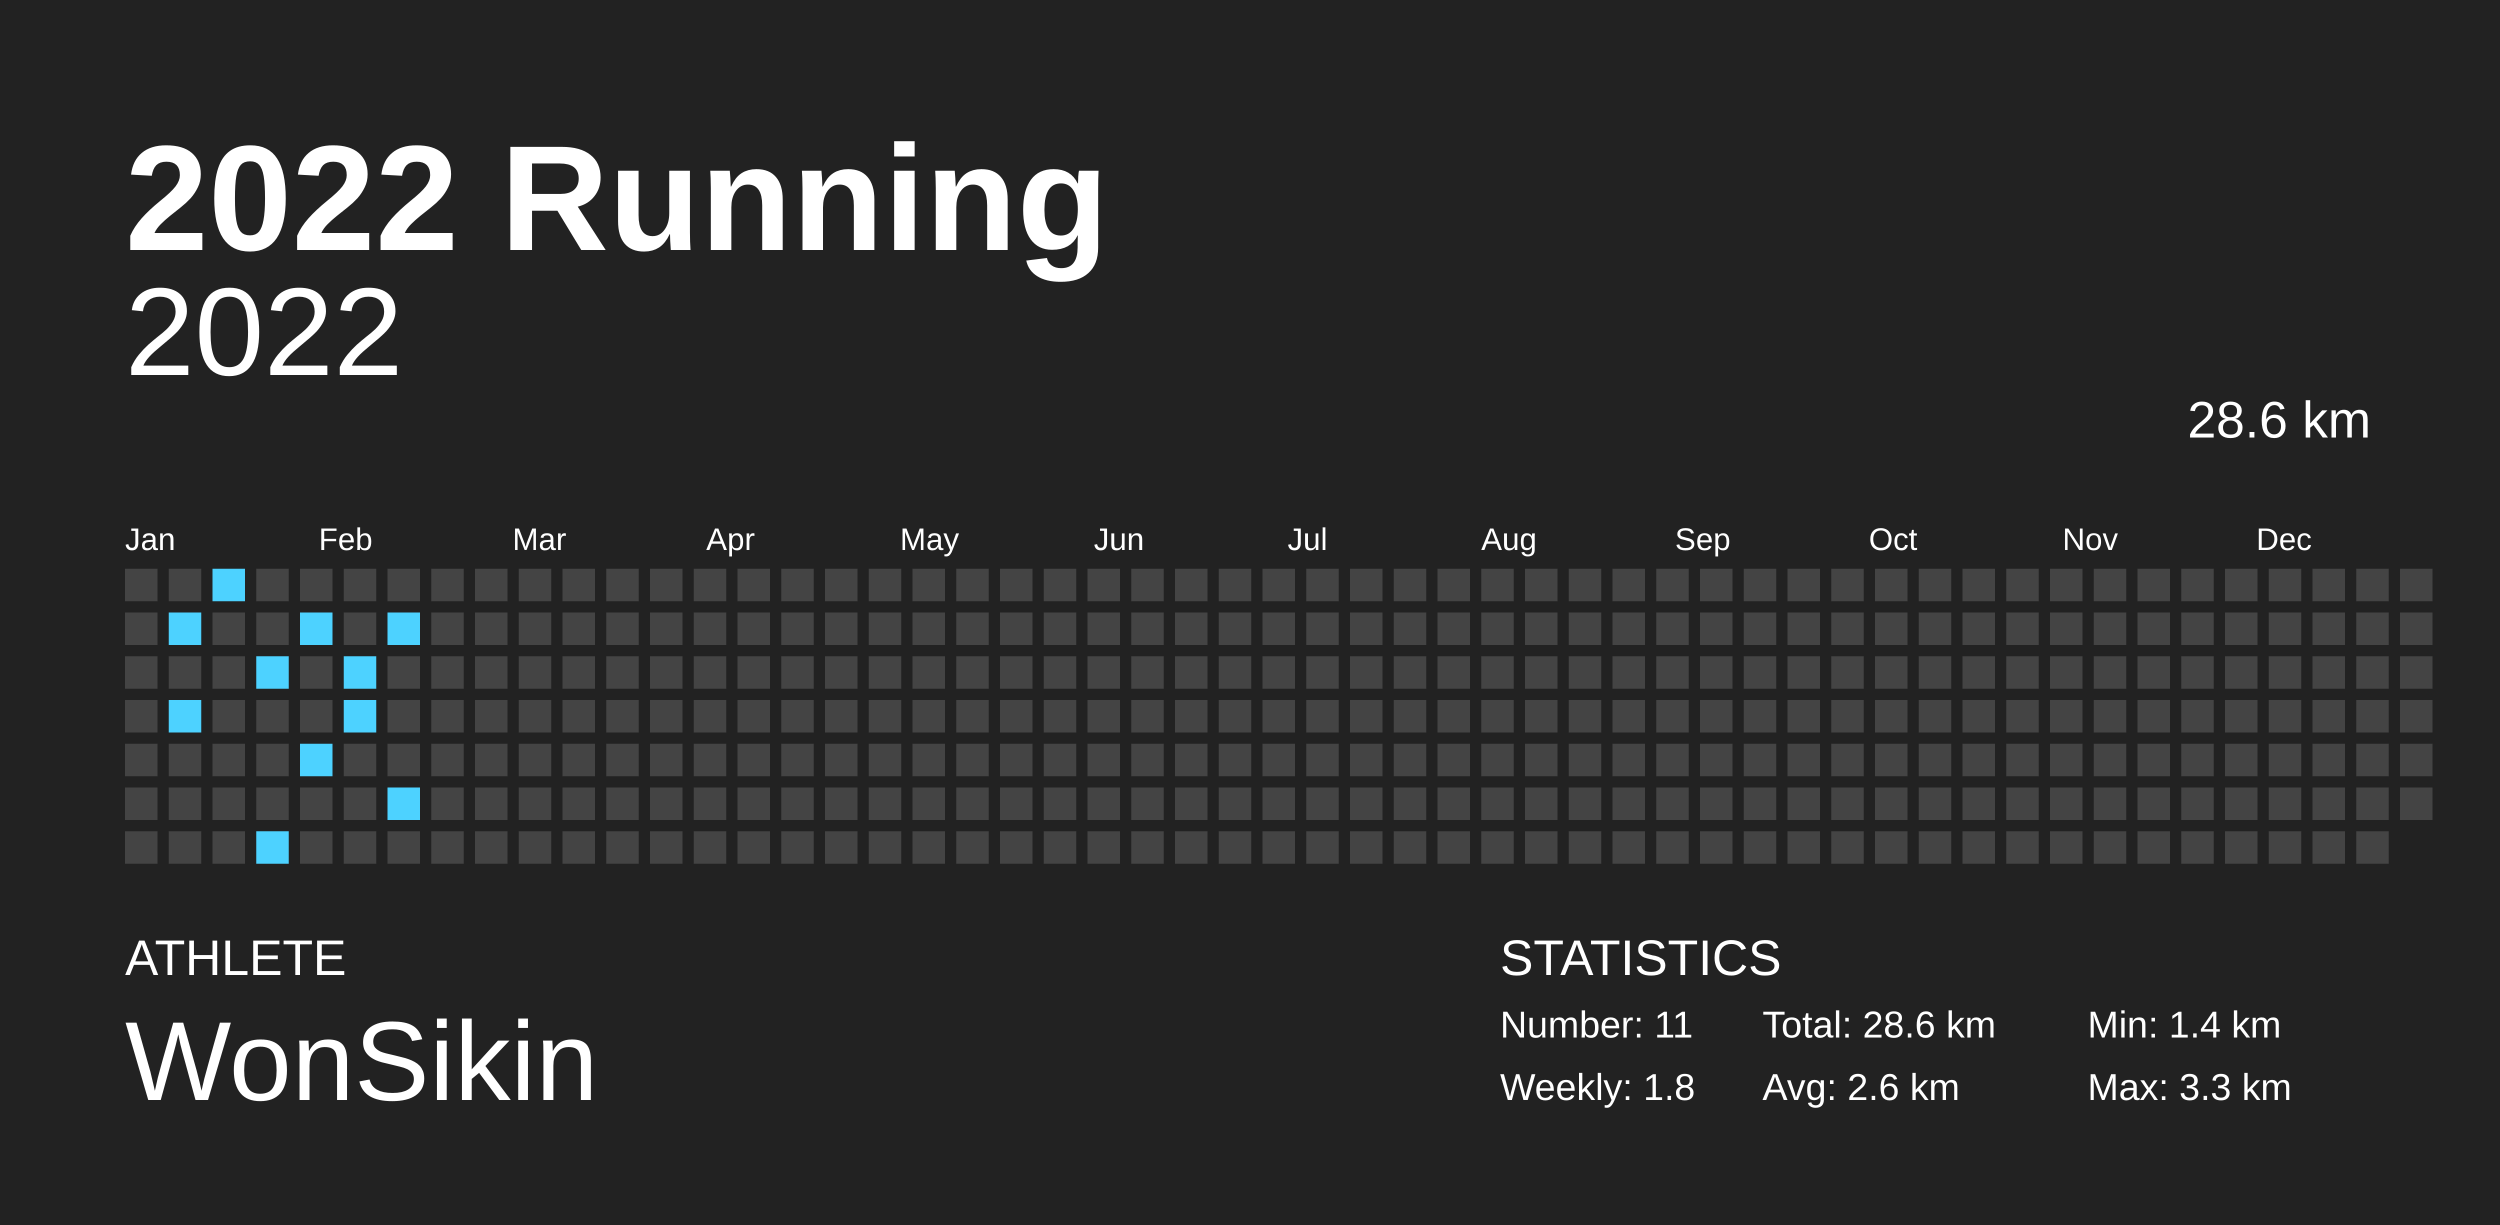
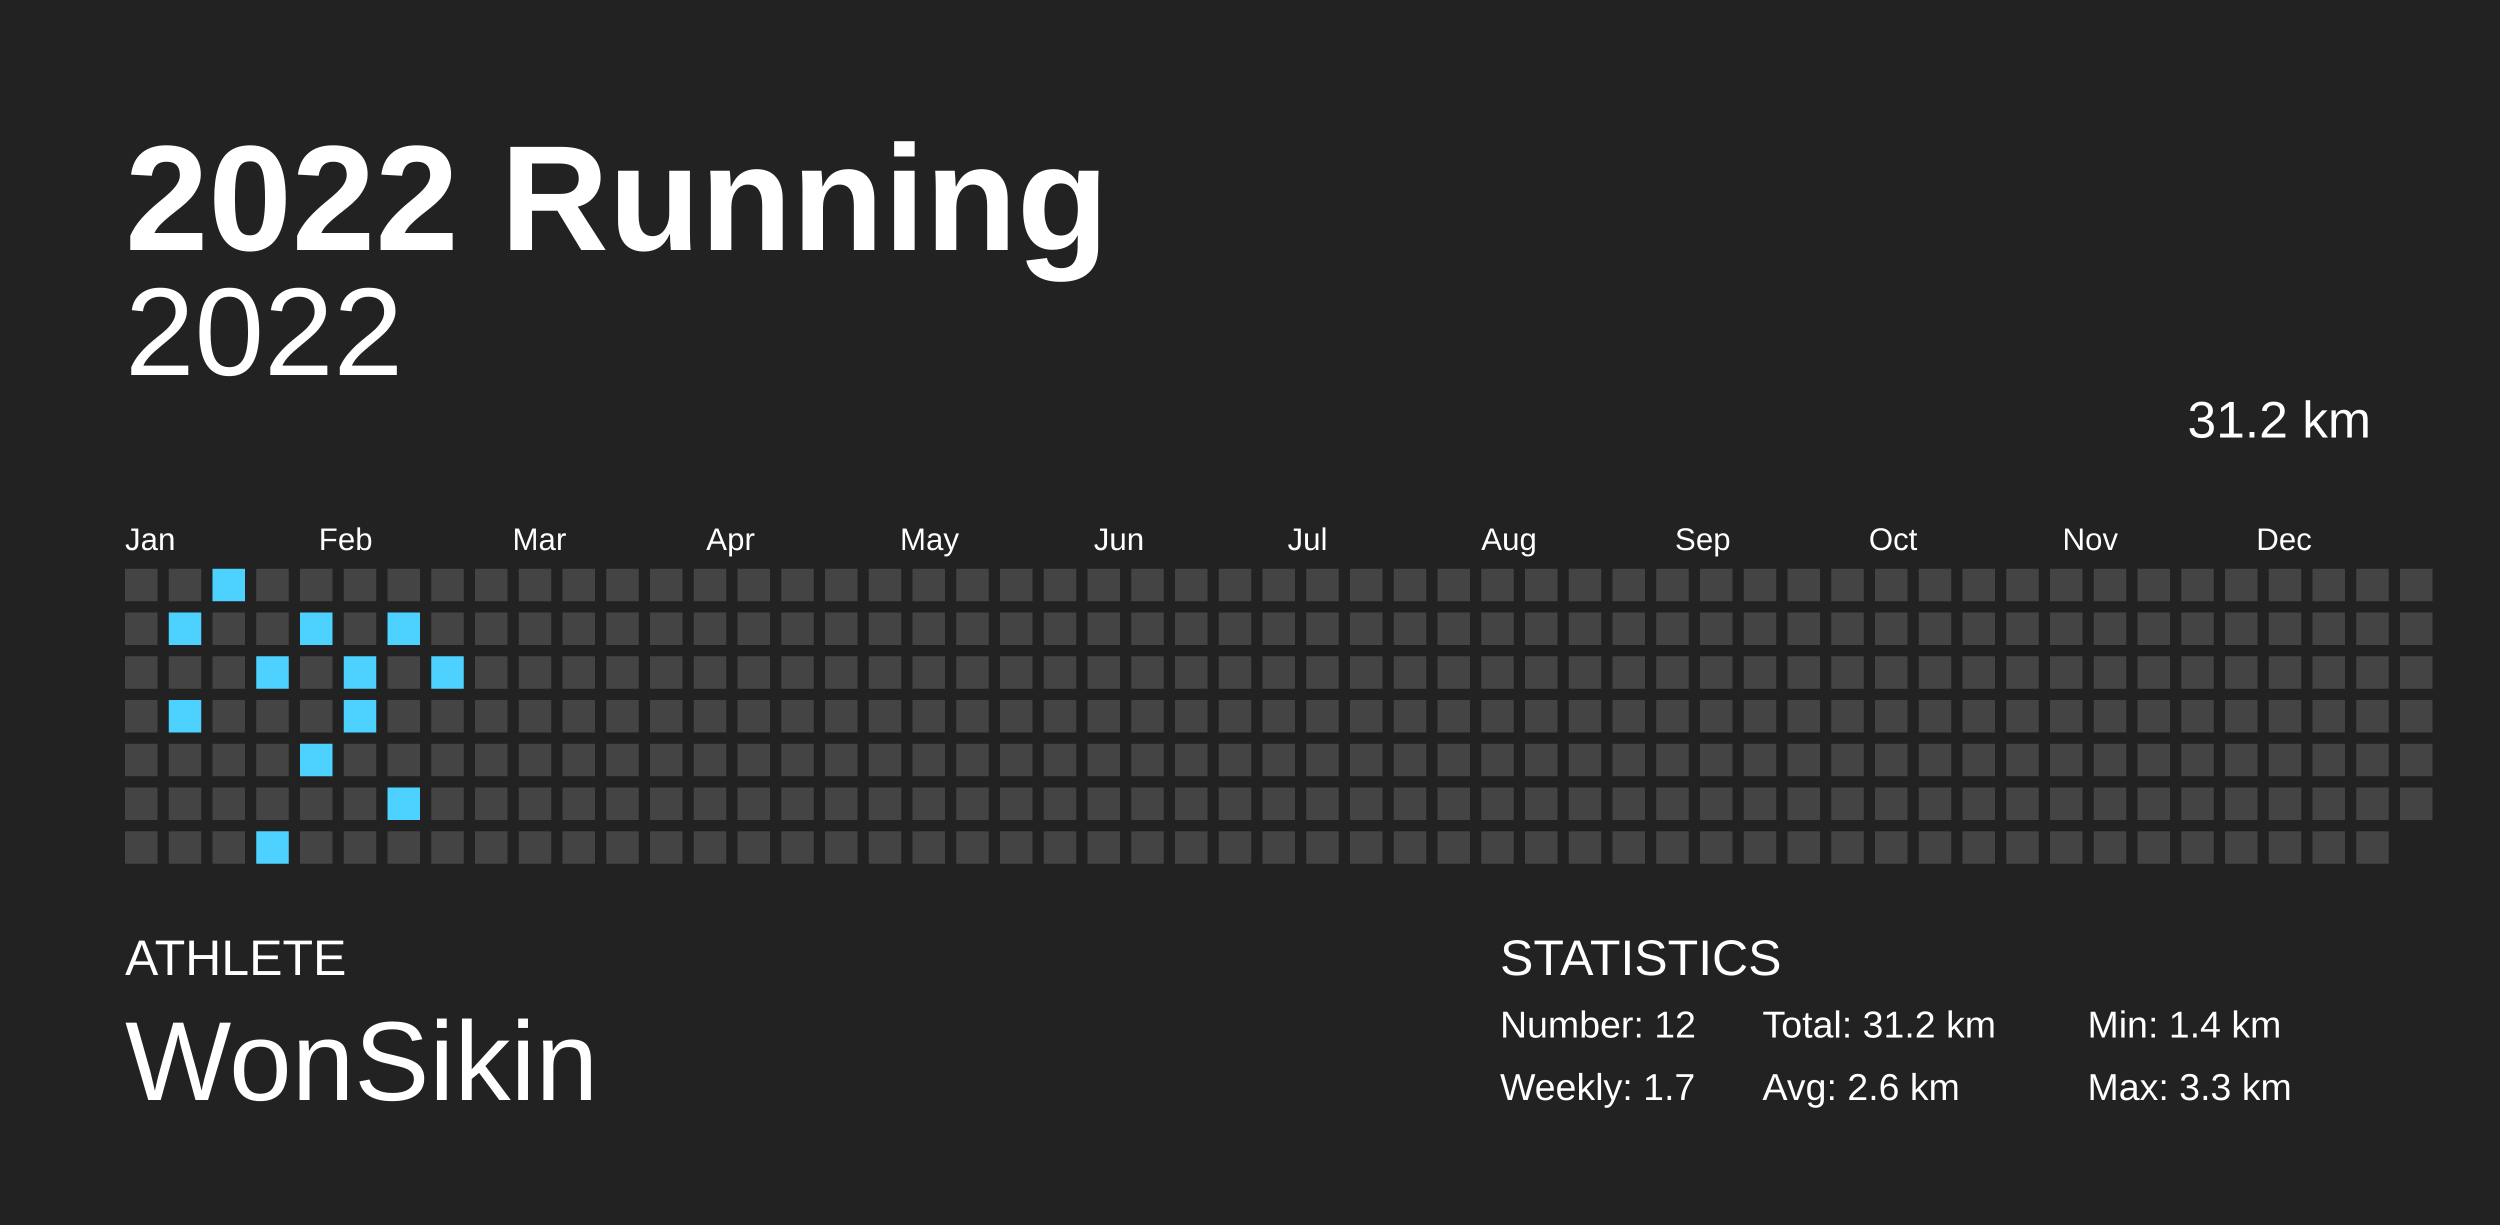
<svg xmlns="http://www.w3.org/2000/svg" baseProfile="full" height="98mm" version="1.1" viewBox="0,0,200,98" width="200mm">
  <defs />
  <rect fill="#222222" height="98" width="200" x="0" y="0" />
  <text fill="#FFFFFF" style="font-size:12px; font-family:Arial; font-weight:bold;" x="10" y="20">2022 Running</text>
  <text fill="#FFFFFF" style="font-size:4px; font-family:Arial" x="10" y="78">ATHLETE</text>
  <text fill="#FFFFFF" style="font-size:9px; font-family:Arial" x="10" y="88">WonSikin</text>
  <text fill="#FFFFFF" style="font-size:4px; font-family:Arial" x="120" y="78">STATISTICS</text>
-   <text fill="#FFFFFF" style="font-size:3px; font-family:Arial" x="120" y="83">Number: 11</text>
-   <text fill="#FFFFFF" style="font-size:3px; font-family:Arial" x="120" y="88">Weekly: 1.8</text>
-   <text fill="#FFFFFF" style="font-size:3px; font-family:Arial" x="141" y="83">Total: 28.6 km</text>
+   <text fill="#FFFFFF" style="font-size:3px; font-family:Arial" x="120" y="83">Number: 12</text>
+   <text fill="#FFFFFF" style="font-size:3px; font-family:Arial" x="120" y="88">Weekly: 1.7</text>
+   <text fill="#FFFFFF" style="font-size:3px; font-family:Arial" x="141" y="83">Total: 31.2 km</text>
  <text fill="#FFFFFF" style="font-size:3px; font-family:Arial" x="141" y="88">Avg: 2.6 km</text>
  <text fill="#FFFFFF" style="font-size:3px; font-family:Arial" x="167" y="83">Min: 1.4 km</text>
  <text fill="#FFFFFF" style="font-size:3px; font-family:Arial" x="167" y="88">Max: 3.3 km</text>
  <text alignment-baseline="hanging" fill="#FFFFFF" style="font-size:10.0px; font-family:Arial;" x="10" y="30">2022</text>
-   <text alignment-baseline="hanging" fill="#FFFFFF" style="font-size:4.125px; font-family:Arial;" x="175" y="35">28.6 km</text>
+   <text alignment-baseline="hanging" fill="#FFFFFF" style="font-size:4.125px; font-family:Arial;" x="175" y="35">31.2 km</text>
  <text fill="#FFFFFF" style="font-size:2.5px; font-family:Arial" x="10.0" y="44">Jan</text>
  <text fill="#FFFFFF" style="font-size:2.5px; font-family:Arial" x="25.5" y="44">Feb</text>
  <text fill="#FFFFFF" style="font-size:2.5px; font-family:Arial" x="41.0" y="44">Mar</text>
  <text fill="#FFFFFF" style="font-size:2.5px; font-family:Arial" x="56.5" y="44">Apr</text>
  <text fill="#FFFFFF" style="font-size:2.5px; font-family:Arial" x="72.0" y="44">May</text>
  <text fill="#FFFFFF" style="font-size:2.5px; font-family:Arial" x="87.5" y="44">Jun</text>
  <text fill="#FFFFFF" style="font-size:2.5px; font-family:Arial" x="103.0" y="44">Jul</text>
  <text fill="#FFFFFF" style="font-size:2.5px; font-family:Arial" x="118.5" y="44">Aug</text>
  <text fill="#FFFFFF" style="font-size:2.5px; font-family:Arial" x="134.0" y="44">Sep</text>
  <text fill="#FFFFFF" style="font-size:2.5px; font-family:Arial" x="149.5" y="44">Oct</text>
  <text fill="#FFFFFF" style="font-size:2.5px; font-family:Arial" x="165.0" y="44">Nov</text>
  <text fill="#FFFFFF" style="font-size:2.5px; font-family:Arial" x="180.5" y="44">Dec</text>
  <rect fill="#444444" height="2.6" width="2.6" x="10.0" y="45.5" />
  <rect fill="#444444" height="2.6" width="2.6" x="10.0" y="49.0" />
  <rect fill="#444444" height="2.6" width="2.6" x="10.0" y="52.5" />
  <rect fill="#444444" height="2.6" width="2.6" x="10.0" y="56.0" />
  <rect fill="#444444" height="2.6" width="2.6" x="10.0" y="59.5" />
  <rect fill="#444444" height="2.6" width="2.6" x="10.0" y="63.0" />
  <rect fill="#444444" height="2.6" width="2.6" x="10.0" y="66.5" />
  <rect fill="#444444" height="2.6" width="2.6" x="13.5" y="45.5" />
  <rect fill="#4dd2ff" height="2.6" width="2.6" x="13.5" y="49.0" />
  <rect fill="#444444" height="2.6" width="2.6" x="13.5" y="52.5" />
  <rect fill="#4dd2ff" height="2.6" width="2.6" x="13.5" y="56.0" />
  <rect fill="#444444" height="2.6" width="2.6" x="13.5" y="59.5" />
  <rect fill="#444444" height="2.6" width="2.6" x="13.5" y="63.0" />
  <rect fill="#444444" height="2.6" width="2.6" x="13.5" y="66.5" />
  <rect fill="#4dd2ff" height="2.6" width="2.6" x="17.0" y="45.5" />
  <rect fill="#444444" height="2.6" width="2.6" x="17.0" y="49.0" />
  <rect fill="#444444" height="2.6" width="2.6" x="17.0" y="52.5" />
  <rect fill="#444444" height="2.6" width="2.6" x="17.0" y="56.0" />
  <rect fill="#444444" height="2.6" width="2.6" x="17.0" y="59.5" />
  <rect fill="#444444" height="2.6" width="2.6" x="17.0" y="63.0" />
  <rect fill="#444444" height="2.6" width="2.6" x="17.0" y="66.5" />
  <rect fill="#444444" height="2.6" width="2.6" x="20.5" y="45.5" />
  <rect fill="#444444" height="2.6" width="2.6" x="20.5" y="49.0" />
  <rect fill="#4dd2ff" height="2.6" width="2.6" x="20.5" y="52.5" />
  <rect fill="#444444" height="2.6" width="2.6" x="20.5" y="56.0" />
  <rect fill="#444444" height="2.6" width="2.6" x="20.5" y="59.5" />
  <rect fill="#444444" height="2.6" width="2.6" x="20.5" y="63.0" />
  <rect fill="#4dd2ff" height="2.6" width="2.6" x="20.5" y="66.5" />
  <rect fill="#444444" height="2.6" width="2.6" x="24.0" y="45.5" />
  <rect fill="#4dd2ff" height="2.6" width="2.6" x="24.0" y="49.0" />
  <rect fill="#444444" height="2.6" width="2.6" x="24.0" y="52.5" />
  <rect fill="#444444" height="2.6" width="2.6" x="24.0" y="56.0" />
  <rect fill="#4dd2ff" height="2.6" width="2.6" x="24.0" y="59.5" />
  <rect fill="#444444" height="2.6" width="2.6" x="24.0" y="63.0" />
  <rect fill="#444444" height="2.6" width="2.6" x="24.0" y="66.5" />
  <rect fill="#444444" height="2.6" width="2.6" x="27.5" y="45.5" />
  <rect fill="#444444" height="2.6" width="2.6" x="27.5" y="49.0" />
  <rect fill="#4dd2ff" height="2.6" width="2.6" x="27.5" y="52.5" />
  <rect fill="#4dd2ff" height="2.6" width="2.6" x="27.5" y="56.0" />
  <rect fill="#444444" height="2.6" width="2.6" x="27.5" y="59.5" />
  <rect fill="#444444" height="2.6" width="2.6" x="27.5" y="63.0" />
  <rect fill="#444444" height="2.6" width="2.6" x="27.5" y="66.5" />
  <rect fill="#444444" height="2.6" width="2.6" x="31.0" y="45.5" />
  <rect fill="#4dd2ff" height="2.6" width="2.6" x="31.0" y="49.0" />
  <rect fill="#444444" height="2.6" width="2.6" x="31.0" y="52.5" />
  <rect fill="#444444" height="2.6" width="2.6" x="31.0" y="56.0" />
  <rect fill="#444444" height="2.6" width="2.6" x="31.0" y="59.5" />
  <rect fill="#4dd2ff" height="2.6" width="2.6" x="31.0" y="63.0" />
  <rect fill="#444444" height="2.6" width="2.6" x="31.0" y="66.5" />
  <rect fill="#444444" height="2.6" width="2.6" x="34.5" y="45.5" />
  <rect fill="#444444" height="2.6" width="2.6" x="34.5" y="49.0" />
-   <rect fill="#444444" height="2.6" width="2.6" x="34.5" y="52.5" />
+   <rect fill="#4dd2ff" height="2.6" width="2.6" x="34.5" y="52.5" />
  <rect fill="#444444" height="2.6" width="2.6" x="34.5" y="56.0" />
  <rect fill="#444444" height="2.6" width="2.6" x="34.5" y="59.5" />
  <rect fill="#444444" height="2.6" width="2.6" x="34.5" y="63.0" />
  <rect fill="#444444" height="2.6" width="2.6" x="34.5" y="66.5" />
  <rect fill="#444444" height="2.6" width="2.6" x="38.0" y="45.5" />
  <rect fill="#444444" height="2.6" width="2.6" x="38.0" y="49.0" />
  <rect fill="#444444" height="2.6" width="2.6" x="38.0" y="52.5" />
  <rect fill="#444444" height="2.6" width="2.6" x="38.0" y="56.0" />
  <rect fill="#444444" height="2.6" width="2.6" x="38.0" y="59.5" />
  <rect fill="#444444" height="2.6" width="2.6" x="38.0" y="63.0" />
  <rect fill="#444444" height="2.6" width="2.6" x="38.0" y="66.5" />
  <rect fill="#444444" height="2.6" width="2.6" x="41.5" y="45.5" />
  <rect fill="#444444" height="2.6" width="2.6" x="41.5" y="49.0" />
  <rect fill="#444444" height="2.6" width="2.6" x="41.5" y="52.5" />
  <rect fill="#444444" height="2.6" width="2.6" x="41.5" y="56.0" />
  <rect fill="#444444" height="2.6" width="2.6" x="41.5" y="59.5" />
  <rect fill="#444444" height="2.6" width="2.6" x="41.5" y="63.0" />
  <rect fill="#444444" height="2.6" width="2.6" x="41.5" y="66.5" />
  <rect fill="#444444" height="2.6" width="2.6" x="45.0" y="45.5" />
  <rect fill="#444444" height="2.6" width="2.6" x="45.0" y="49.0" />
  <rect fill="#444444" height="2.6" width="2.6" x="45.0" y="52.5" />
  <rect fill="#444444" height="2.6" width="2.6" x="45.0" y="56.0" />
  <rect fill="#444444" height="2.6" width="2.6" x="45.0" y="59.5" />
  <rect fill="#444444" height="2.6" width="2.6" x="45.0" y="63.0" />
  <rect fill="#444444" height="2.6" width="2.6" x="45.0" y="66.5" />
  <rect fill="#444444" height="2.6" width="2.6" x="48.5" y="45.5" />
  <rect fill="#444444" height="2.6" width="2.6" x="48.5" y="49.0" />
  <rect fill="#444444" height="2.6" width="2.6" x="48.5" y="52.5" />
  <rect fill="#444444" height="2.6" width="2.6" x="48.5" y="56.0" />
  <rect fill="#444444" height="2.6" width="2.6" x="48.5" y="59.5" />
  <rect fill="#444444" height="2.6" width="2.6" x="48.5" y="63.0" />
  <rect fill="#444444" height="2.6" width="2.6" x="48.5" y="66.5" />
  <rect fill="#444444" height="2.6" width="2.6" x="52.0" y="45.5" />
  <rect fill="#444444" height="2.6" width="2.6" x="52.0" y="49.0" />
  <rect fill="#444444" height="2.6" width="2.6" x="52.0" y="52.5" />
  <rect fill="#444444" height="2.6" width="2.6" x="52.0" y="56.0" />
  <rect fill="#444444" height="2.6" width="2.6" x="52.0" y="59.5" />
  <rect fill="#444444" height="2.6" width="2.6" x="52.0" y="63.0" />
  <rect fill="#444444" height="2.6" width="2.6" x="52.0" y="66.5" />
  <rect fill="#444444" height="2.6" width="2.6" x="55.5" y="45.5" />
  <rect fill="#444444" height="2.6" width="2.6" x="55.5" y="49.0" />
  <rect fill="#444444" height="2.6" width="2.6" x="55.5" y="52.5" />
  <rect fill="#444444" height="2.6" width="2.6" x="55.5" y="56.0" />
  <rect fill="#444444" height="2.6" width="2.6" x="55.5" y="59.5" />
  <rect fill="#444444" height="2.6" width="2.6" x="55.5" y="63.0" />
  <rect fill="#444444" height="2.6" width="2.6" x="55.5" y="66.5" />
  <rect fill="#444444" height="2.6" width="2.6" x="59.0" y="45.5" />
  <rect fill="#444444" height="2.6" width="2.6" x="59.0" y="49.0" />
  <rect fill="#444444" height="2.6" width="2.6" x="59.0" y="52.5" />
  <rect fill="#444444" height="2.6" width="2.6" x="59.0" y="56.0" />
  <rect fill="#444444" height="2.6" width="2.6" x="59.0" y="59.5" />
  <rect fill="#444444" height="2.6" width="2.6" x="59.0" y="63.0" />
  <rect fill="#444444" height="2.6" width="2.6" x="59.0" y="66.5" />
  <rect fill="#444444" height="2.6" width="2.6" x="62.5" y="45.5" />
  <rect fill="#444444" height="2.6" width="2.6" x="62.5" y="49.0" />
  <rect fill="#444444" height="2.6" width="2.6" x="62.5" y="52.5" />
  <rect fill="#444444" height="2.6" width="2.6" x="62.5" y="56.0" />
  <rect fill="#444444" height="2.6" width="2.6" x="62.5" y="59.5" />
  <rect fill="#444444" height="2.6" width="2.6" x="62.5" y="63.0" />
  <rect fill="#444444" height="2.6" width="2.6" x="62.5" y="66.5" />
  <rect fill="#444444" height="2.6" width="2.6" x="66.0" y="45.5" />
  <rect fill="#444444" height="2.6" width="2.6" x="66.0" y="49.0" />
  <rect fill="#444444" height="2.6" width="2.6" x="66.0" y="52.5" />
  <rect fill="#444444" height="2.6" width="2.6" x="66.0" y="56.0" />
  <rect fill="#444444" height="2.6" width="2.6" x="66.0" y="59.5" />
  <rect fill="#444444" height="2.6" width="2.6" x="66.0" y="63.0" />
  <rect fill="#444444" height="2.6" width="2.6" x="66.0" y="66.5" />
  <rect fill="#444444" height="2.6" width="2.6" x="69.5" y="45.5" />
  <rect fill="#444444" height="2.6" width="2.6" x="69.5" y="49.0" />
  <rect fill="#444444" height="2.6" width="2.6" x="69.5" y="52.5" />
  <rect fill="#444444" height="2.6" width="2.6" x="69.5" y="56.0" />
  <rect fill="#444444" height="2.6" width="2.6" x="69.5" y="59.5" />
  <rect fill="#444444" height="2.6" width="2.6" x="69.5" y="63.0" />
  <rect fill="#444444" height="2.6" width="2.6" x="69.5" y="66.5" />
  <rect fill="#444444" height="2.6" width="2.6" x="73.0" y="45.5" />
  <rect fill="#444444" height="2.6" width="2.6" x="73.0" y="49.0" />
  <rect fill="#444444" height="2.6" width="2.6" x="73.0" y="52.5" />
  <rect fill="#444444" height="2.6" width="2.6" x="73.0" y="56.0" />
  <rect fill="#444444" height="2.6" width="2.6" x="73.0" y="59.5" />
  <rect fill="#444444" height="2.6" width="2.6" x="73.0" y="63.0" />
  <rect fill="#444444" height="2.6" width="2.6" x="73.0" y="66.5" />
  <rect fill="#444444" height="2.6" width="2.6" x="76.5" y="45.5" />
  <rect fill="#444444" height="2.6" width="2.6" x="76.5" y="49.0" />
  <rect fill="#444444" height="2.6" width="2.6" x="76.5" y="52.5" />
  <rect fill="#444444" height="2.6" width="2.6" x="76.5" y="56.0" />
  <rect fill="#444444" height="2.6" width="2.6" x="76.5" y="59.5" />
  <rect fill="#444444" height="2.6" width="2.6" x="76.5" y="63.0" />
  <rect fill="#444444" height="2.6" width="2.6" x="76.5" y="66.5" />
  <rect fill="#444444" height="2.6" width="2.6" x="80.0" y="45.5" />
  <rect fill="#444444" height="2.6" width="2.6" x="80.0" y="49.0" />
  <rect fill="#444444" height="2.6" width="2.6" x="80.0" y="52.5" />
  <rect fill="#444444" height="2.6" width="2.6" x="80.0" y="56.0" />
  <rect fill="#444444" height="2.6" width="2.6" x="80.0" y="59.5" />
  <rect fill="#444444" height="2.6" width="2.6" x="80.0" y="63.0" />
  <rect fill="#444444" height="2.6" width="2.6" x="80.0" y="66.5" />
  <rect fill="#444444" height="2.6" width="2.6" x="83.5" y="45.5" />
  <rect fill="#444444" height="2.6" width="2.6" x="83.5" y="49.0" />
  <rect fill="#444444" height="2.6" width="2.6" x="83.5" y="52.5" />
  <rect fill="#444444" height="2.6" width="2.6" x="83.5" y="56.0" />
  <rect fill="#444444" height="2.6" width="2.6" x="83.5" y="59.5" />
  <rect fill="#444444" height="2.6" width="2.6" x="83.5" y="63.0" />
  <rect fill="#444444" height="2.6" width="2.6" x="83.5" y="66.5" />
  <rect fill="#444444" height="2.6" width="2.6" x="87.0" y="45.5" />
  <rect fill="#444444" height="2.6" width="2.6" x="87.0" y="49.0" />
  <rect fill="#444444" height="2.6" width="2.6" x="87.0" y="52.5" />
  <rect fill="#444444" height="2.6" width="2.6" x="87.0" y="56.0" />
  <rect fill="#444444" height="2.6" width="2.6" x="87.0" y="59.5" />
  <rect fill="#444444" height="2.6" width="2.6" x="87.0" y="63.0" />
  <rect fill="#444444" height="2.6" width="2.6" x="87.0" y="66.5" />
  <rect fill="#444444" height="2.6" width="2.6" x="90.5" y="45.5" />
  <rect fill="#444444" height="2.6" width="2.6" x="90.5" y="49.0" />
  <rect fill="#444444" height="2.6" width="2.6" x="90.5" y="52.5" />
  <rect fill="#444444" height="2.6" width="2.6" x="90.5" y="56.0" />
  <rect fill="#444444" height="2.6" width="2.6" x="90.5" y="59.5" />
  <rect fill="#444444" height="2.6" width="2.6" x="90.5" y="63.0" />
  <rect fill="#444444" height="2.6" width="2.6" x="90.5" y="66.5" />
  <rect fill="#444444" height="2.6" width="2.6" x="94.0" y="45.5" />
  <rect fill="#444444" height="2.6" width="2.6" x="94.0" y="49.0" />
  <rect fill="#444444" height="2.6" width="2.6" x="94.0" y="52.5" />
  <rect fill="#444444" height="2.6" width="2.6" x="94.0" y="56.0" />
  <rect fill="#444444" height="2.6" width="2.6" x="94.0" y="59.5" />
  <rect fill="#444444" height="2.6" width="2.6" x="94.0" y="63.0" />
  <rect fill="#444444" height="2.6" width="2.6" x="94.0" y="66.5" />
  <rect fill="#444444" height="2.6" width="2.6" x="97.5" y="45.5" />
  <rect fill="#444444" height="2.6" width="2.6" x="97.5" y="49.0" />
  <rect fill="#444444" height="2.6" width="2.6" x="97.5" y="52.5" />
  <rect fill="#444444" height="2.6" width="2.6" x="97.5" y="56.0" />
  <rect fill="#444444" height="2.6" width="2.6" x="97.5" y="59.5" />
  <rect fill="#444444" height="2.6" width="2.6" x="97.5" y="63.0" />
  <rect fill="#444444" height="2.6" width="2.6" x="97.5" y="66.5" />
  <rect fill="#444444" height="2.6" width="2.6" x="101.0" y="45.5" />
  <rect fill="#444444" height="2.6" width="2.6" x="101.0" y="49.0" />
  <rect fill="#444444" height="2.6" width="2.6" x="101.0" y="52.5" />
  <rect fill="#444444" height="2.6" width="2.6" x="101.0" y="56.0" />
  <rect fill="#444444" height="2.6" width="2.6" x="101.0" y="59.5" />
  <rect fill="#444444" height="2.6" width="2.6" x="101.0" y="63.0" />
  <rect fill="#444444" height="2.6" width="2.6" x="101.0" y="66.5" />
  <rect fill="#444444" height="2.6" width="2.6" x="104.5" y="45.5" />
  <rect fill="#444444" height="2.6" width="2.6" x="104.5" y="49.0" />
  <rect fill="#444444" height="2.6" width="2.6" x="104.5" y="52.5" />
  <rect fill="#444444" height="2.6" width="2.6" x="104.5" y="56.0" />
  <rect fill="#444444" height="2.6" width="2.6" x="104.5" y="59.5" />
  <rect fill="#444444" height="2.6" width="2.6" x="104.5" y="63.0" />
  <rect fill="#444444" height="2.6" width="2.6" x="104.5" y="66.5" />
  <rect fill="#444444" height="2.6" width="2.6" x="108.0" y="45.5" />
  <rect fill="#444444" height="2.6" width="2.6" x="108.0" y="49.0" />
  <rect fill="#444444" height="2.6" width="2.6" x="108.0" y="52.5" />
  <rect fill="#444444" height="2.6" width="2.6" x="108.0" y="56.0" />
  <rect fill="#444444" height="2.6" width="2.6" x="108.0" y="59.5" />
  <rect fill="#444444" height="2.6" width="2.6" x="108.0" y="63.0" />
  <rect fill="#444444" height="2.6" width="2.6" x="108.0" y="66.5" />
  <rect fill="#444444" height="2.6" width="2.6" x="111.5" y="45.5" />
  <rect fill="#444444" height="2.6" width="2.6" x="111.5" y="49.0" />
  <rect fill="#444444" height="2.6" width="2.6" x="111.5" y="52.5" />
  <rect fill="#444444" height="2.6" width="2.6" x="111.5" y="56.0" />
  <rect fill="#444444" height="2.6" width="2.6" x="111.5" y="59.5" />
  <rect fill="#444444" height="2.6" width="2.6" x="111.5" y="63.0" />
  <rect fill="#444444" height="2.6" width="2.6" x="111.5" y="66.5" />
  <rect fill="#444444" height="2.6" width="2.6" x="115.0" y="45.5" />
  <rect fill="#444444" height="2.6" width="2.6" x="115.0" y="49.0" />
  <rect fill="#444444" height="2.6" width="2.6" x="115.0" y="52.5" />
  <rect fill="#444444" height="2.6" width="2.6" x="115.0" y="56.0" />
  <rect fill="#444444" height="2.6" width="2.6" x="115.0" y="59.5" />
  <rect fill="#444444" height="2.6" width="2.6" x="115.0" y="63.0" />
  <rect fill="#444444" height="2.6" width="2.6" x="115.0" y="66.5" />
  <rect fill="#444444" height="2.6" width="2.6" x="118.5" y="45.5" />
  <rect fill="#444444" height="2.6" width="2.6" x="118.5" y="49.0" />
  <rect fill="#444444" height="2.6" width="2.6" x="118.5" y="52.5" />
  <rect fill="#444444" height="2.6" width="2.6" x="118.5" y="56.0" />
  <rect fill="#444444" height="2.6" width="2.6" x="118.5" y="59.5" />
  <rect fill="#444444" height="2.6" width="2.6" x="118.5" y="63.0" />
  <rect fill="#444444" height="2.6" width="2.6" x="118.5" y="66.5" />
  <rect fill="#444444" height="2.6" width="2.6" x="122.0" y="45.5" />
  <rect fill="#444444" height="2.6" width="2.6" x="122.0" y="49.0" />
  <rect fill="#444444" height="2.6" width="2.6" x="122.0" y="52.5" />
  <rect fill="#444444" height="2.6" width="2.6" x="122.0" y="56.0" />
  <rect fill="#444444" height="2.6" width="2.6" x="122.0" y="59.5" />
  <rect fill="#444444" height="2.6" width="2.6" x="122.0" y="63.0" />
  <rect fill="#444444" height="2.6" width="2.6" x="122.0" y="66.5" />
  <rect fill="#444444" height="2.6" width="2.6" x="125.5" y="45.5" />
  <rect fill="#444444" height="2.6" width="2.6" x="125.5" y="49.0" />
  <rect fill="#444444" height="2.6" width="2.6" x="125.5" y="52.5" />
  <rect fill="#444444" height="2.6" width="2.6" x="125.5" y="56.0" />
  <rect fill="#444444" height="2.6" width="2.6" x="125.5" y="59.5" />
  <rect fill="#444444" height="2.6" width="2.6" x="125.5" y="63.0" />
  <rect fill="#444444" height="2.6" width="2.6" x="125.5" y="66.5" />
  <rect fill="#444444" height="2.6" width="2.6" x="129.0" y="45.5" />
  <rect fill="#444444" height="2.6" width="2.6" x="129.0" y="49.0" />
  <rect fill="#444444" height="2.6" width="2.6" x="129.0" y="52.5" />
  <rect fill="#444444" height="2.6" width="2.6" x="129.0" y="56.0" />
  <rect fill="#444444" height="2.6" width="2.6" x="129.0" y="59.5" />
  <rect fill="#444444" height="2.6" width="2.6" x="129.0" y="63.0" />
  <rect fill="#444444" height="2.6" width="2.6" x="129.0" y="66.5" />
  <rect fill="#444444" height="2.6" width="2.6" x="132.5" y="45.5" />
  <rect fill="#444444" height="2.6" width="2.6" x="132.5" y="49.0" />
  <rect fill="#444444" height="2.6" width="2.6" x="132.5" y="52.5" />
  <rect fill="#444444" height="2.6" width="2.6" x="132.5" y="56.0" />
  <rect fill="#444444" height="2.6" width="2.6" x="132.5" y="59.5" />
  <rect fill="#444444" height="2.6" width="2.6" x="132.5" y="63.0" />
  <rect fill="#444444" height="2.6" width="2.6" x="132.5" y="66.5" />
  <rect fill="#444444" height="2.6" width="2.6" x="136.0" y="45.5" />
  <rect fill="#444444" height="2.6" width="2.6" x="136.0" y="49.0" />
  <rect fill="#444444" height="2.6" width="2.6" x="136.0" y="52.5" />
  <rect fill="#444444" height="2.6" width="2.6" x="136.0" y="56.0" />
  <rect fill="#444444" height="2.6" width="2.6" x="136.0" y="59.5" />
  <rect fill="#444444" height="2.6" width="2.6" x="136.0" y="63.0" />
  <rect fill="#444444" height="2.6" width="2.6" x="136.0" y="66.5" />
  <rect fill="#444444" height="2.6" width="2.6" x="139.5" y="45.5" />
  <rect fill="#444444" height="2.6" width="2.6" x="139.5" y="49.0" />
  <rect fill="#444444" height="2.6" width="2.6" x="139.5" y="52.5" />
  <rect fill="#444444" height="2.6" width="2.6" x="139.5" y="56.0" />
  <rect fill="#444444" height="2.6" width="2.6" x="139.5" y="59.5" />
  <rect fill="#444444" height="2.6" width="2.6" x="139.5" y="63.0" />
  <rect fill="#444444" height="2.6" width="2.6" x="139.5" y="66.5" />
  <rect fill="#444444" height="2.6" width="2.6" x="143.0" y="45.5" />
  <rect fill="#444444" height="2.6" width="2.6" x="143.0" y="49.0" />
  <rect fill="#444444" height="2.6" width="2.6" x="143.0" y="52.5" />
  <rect fill="#444444" height="2.6" width="2.6" x="143.0" y="56.0" />
  <rect fill="#444444" height="2.6" width="2.6" x="143.0" y="59.5" />
  <rect fill="#444444" height="2.6" width="2.6" x="143.0" y="63.0" />
  <rect fill="#444444" height="2.6" width="2.6" x="143.0" y="66.5" />
  <rect fill="#444444" height="2.6" width="2.6" x="146.5" y="45.5" />
  <rect fill="#444444" height="2.6" width="2.6" x="146.5" y="49.0" />
  <rect fill="#444444" height="2.6" width="2.6" x="146.5" y="52.5" />
  <rect fill="#444444" height="2.6" width="2.6" x="146.5" y="56.0" />
  <rect fill="#444444" height="2.6" width="2.6" x="146.5" y="59.5" />
  <rect fill="#444444" height="2.6" width="2.6" x="146.5" y="63.0" />
  <rect fill="#444444" height="2.6" width="2.6" x="146.5" y="66.5" />
  <rect fill="#444444" height="2.6" width="2.6" x="150.0" y="45.5" />
  <rect fill="#444444" height="2.6" width="2.6" x="150.0" y="49.0" />
  <rect fill="#444444" height="2.6" width="2.6" x="150.0" y="52.5" />
  <rect fill="#444444" height="2.6" width="2.6" x="150.0" y="56.0" />
  <rect fill="#444444" height="2.6" width="2.6" x="150.0" y="59.5" />
  <rect fill="#444444" height="2.6" width="2.6" x="150.0" y="63.0" />
  <rect fill="#444444" height="2.6" width="2.6" x="150.0" y="66.5" />
  <rect fill="#444444" height="2.6" width="2.6" x="153.5" y="45.5" />
  <rect fill="#444444" height="2.6" width="2.6" x="153.5" y="49.0" />
  <rect fill="#444444" height="2.6" width="2.6" x="153.5" y="52.5" />
  <rect fill="#444444" height="2.6" width="2.6" x="153.5" y="56.0" />
  <rect fill="#444444" height="2.6" width="2.6" x="153.5" y="59.5" />
  <rect fill="#444444" height="2.6" width="2.6" x="153.5" y="63.0" />
  <rect fill="#444444" height="2.6" width="2.6" x="153.5" y="66.5" />
  <rect fill="#444444" height="2.6" width="2.6" x="157.0" y="45.5" />
  <rect fill="#444444" height="2.6" width="2.6" x="157.0" y="49.0" />
  <rect fill="#444444" height="2.6" width="2.6" x="157.0" y="52.5" />
  <rect fill="#444444" height="2.6" width="2.6" x="157.0" y="56.0" />
  <rect fill="#444444" height="2.6" width="2.6" x="157.0" y="59.5" />
  <rect fill="#444444" height="2.6" width="2.6" x="157.0" y="63.0" />
  <rect fill="#444444" height="2.6" width="2.6" x="157.0" y="66.5" />
  <rect fill="#444444" height="2.6" width="2.6" x="160.5" y="45.5" />
  <rect fill="#444444" height="2.6" width="2.6" x="160.5" y="49.0" />
  <rect fill="#444444" height="2.6" width="2.6" x="160.5" y="52.5" />
  <rect fill="#444444" height="2.6" width="2.6" x="160.5" y="56.0" />
  <rect fill="#444444" height="2.6" width="2.6" x="160.5" y="59.5" />
  <rect fill="#444444" height="2.6" width="2.6" x="160.5" y="63.0" />
  <rect fill="#444444" height="2.6" width="2.6" x="160.5" y="66.5" />
  <rect fill="#444444" height="2.6" width="2.6" x="164.0" y="45.5" />
  <rect fill="#444444" height="2.6" width="2.6" x="164.0" y="49.0" />
  <rect fill="#444444" height="2.6" width="2.6" x="164.0" y="52.5" />
  <rect fill="#444444" height="2.6" width="2.6" x="164.0" y="56.0" />
  <rect fill="#444444" height="2.6" width="2.6" x="164.0" y="59.5" />
  <rect fill="#444444" height="2.6" width="2.6" x="164.0" y="63.0" />
  <rect fill="#444444" height="2.6" width="2.6" x="164.0" y="66.5" />
  <rect fill="#444444" height="2.6" width="2.6" x="167.5" y="45.5" />
  <rect fill="#444444" height="2.6" width="2.6" x="167.5" y="49.0" />
  <rect fill="#444444" height="2.6" width="2.6" x="167.5" y="52.5" />
  <rect fill="#444444" height="2.6" width="2.6" x="167.5" y="56.0" />
  <rect fill="#444444" height="2.6" width="2.6" x="167.5" y="59.5" />
  <rect fill="#444444" height="2.6" width="2.6" x="167.5" y="63.0" />
  <rect fill="#444444" height="2.6" width="2.6" x="167.5" y="66.5" />
  <rect fill="#444444" height="2.6" width="2.6" x="171.0" y="45.5" />
  <rect fill="#444444" height="2.6" width="2.6" x="171.0" y="49.0" />
  <rect fill="#444444" height="2.6" width="2.6" x="171.0" y="52.5" />
  <rect fill="#444444" height="2.6" width="2.6" x="171.0" y="56.0" />
  <rect fill="#444444" height="2.6" width="2.6" x="171.0" y="59.5" />
  <rect fill="#444444" height="2.6" width="2.6" x="171.0" y="63.0" />
  <rect fill="#444444" height="2.6" width="2.6" x="171.0" y="66.5" />
  <rect fill="#444444" height="2.6" width="2.6" x="174.5" y="45.5" />
  <rect fill="#444444" height="2.6" width="2.6" x="174.5" y="49.0" />
  <rect fill="#444444" height="2.6" width="2.6" x="174.5" y="52.5" />
  <rect fill="#444444" height="2.6" width="2.6" x="174.5" y="56.0" />
  <rect fill="#444444" height="2.6" width="2.6" x="174.5" y="59.5" />
  <rect fill="#444444" height="2.6" width="2.6" x="174.5" y="63.0" />
  <rect fill="#444444" height="2.6" width="2.6" x="174.5" y="66.5" />
  <rect fill="#444444" height="2.6" width="2.6" x="178.0" y="45.5" />
  <rect fill="#444444" height="2.6" width="2.6" x="178.0" y="49.0" />
  <rect fill="#444444" height="2.6" width="2.6" x="178.0" y="52.5" />
  <rect fill="#444444" height="2.6" width="2.6" x="178.0" y="56.0" />
  <rect fill="#444444" height="2.6" width="2.6" x="178.0" y="59.5" />
  <rect fill="#444444" height="2.6" width="2.6" x="178.0" y="63.0" />
  <rect fill="#444444" height="2.6" width="2.6" x="178.0" y="66.5" />
  <rect fill="#444444" height="2.6" width="2.6" x="181.5" y="45.5" />
  <rect fill="#444444" height="2.6" width="2.6" x="181.5" y="49.0" />
  <rect fill="#444444" height="2.6" width="2.6" x="181.5" y="52.5" />
  <rect fill="#444444" height="2.6" width="2.6" x="181.5" y="56.0" />
  <rect fill="#444444" height="2.6" width="2.6" x="181.5" y="59.5" />
  <rect fill="#444444" height="2.6" width="2.6" x="181.5" y="63.0" />
  <rect fill="#444444" height="2.6" width="2.6" x="181.5" y="66.5" />
  <rect fill="#444444" height="2.6" width="2.6" x="185.0" y="45.5" />
  <rect fill="#444444" height="2.6" width="2.6" x="185.0" y="49.0" />
  <rect fill="#444444" height="2.6" width="2.6" x="185.0" y="52.5" />
  <rect fill="#444444" height="2.6" width="2.6" x="185.0" y="56.0" />
  <rect fill="#444444" height="2.6" width="2.6" x="185.0" y="59.5" />
  <rect fill="#444444" height="2.6" width="2.6" x="185.0" y="63.0" />
  <rect fill="#444444" height="2.6" width="2.6" x="185.0" y="66.5" />
  <rect fill="#444444" height="2.6" width="2.6" x="188.5" y="45.5" />
  <rect fill="#444444" height="2.6" width="2.6" x="188.5" y="49.0" />
  <rect fill="#444444" height="2.6" width="2.6" x="188.5" y="52.5" />
  <rect fill="#444444" height="2.6" width="2.6" x="188.5" y="56.0" />
  <rect fill="#444444" height="2.6" width="2.6" x="188.5" y="59.5" />
  <rect fill="#444444" height="2.6" width="2.6" x="188.5" y="63.0" />
  <rect fill="#444444" height="2.6" width="2.6" x="188.5" y="66.5" />
  <rect fill="#444444" height="2.6" width="2.6" x="192.0" y="45.5" />
  <rect fill="#444444" height="2.6" width="2.6" x="192.0" y="49.0" />
  <rect fill="#444444" height="2.6" width="2.6" x="192.0" y="52.5" />
  <rect fill="#444444" height="2.6" width="2.6" x="192.0" y="56.0" />
  <rect fill="#444444" height="2.6" width="2.6" x="192.0" y="59.5" />
  <rect fill="#444444" height="2.6" width="2.6" x="192.0" y="63.0" />
</svg>
